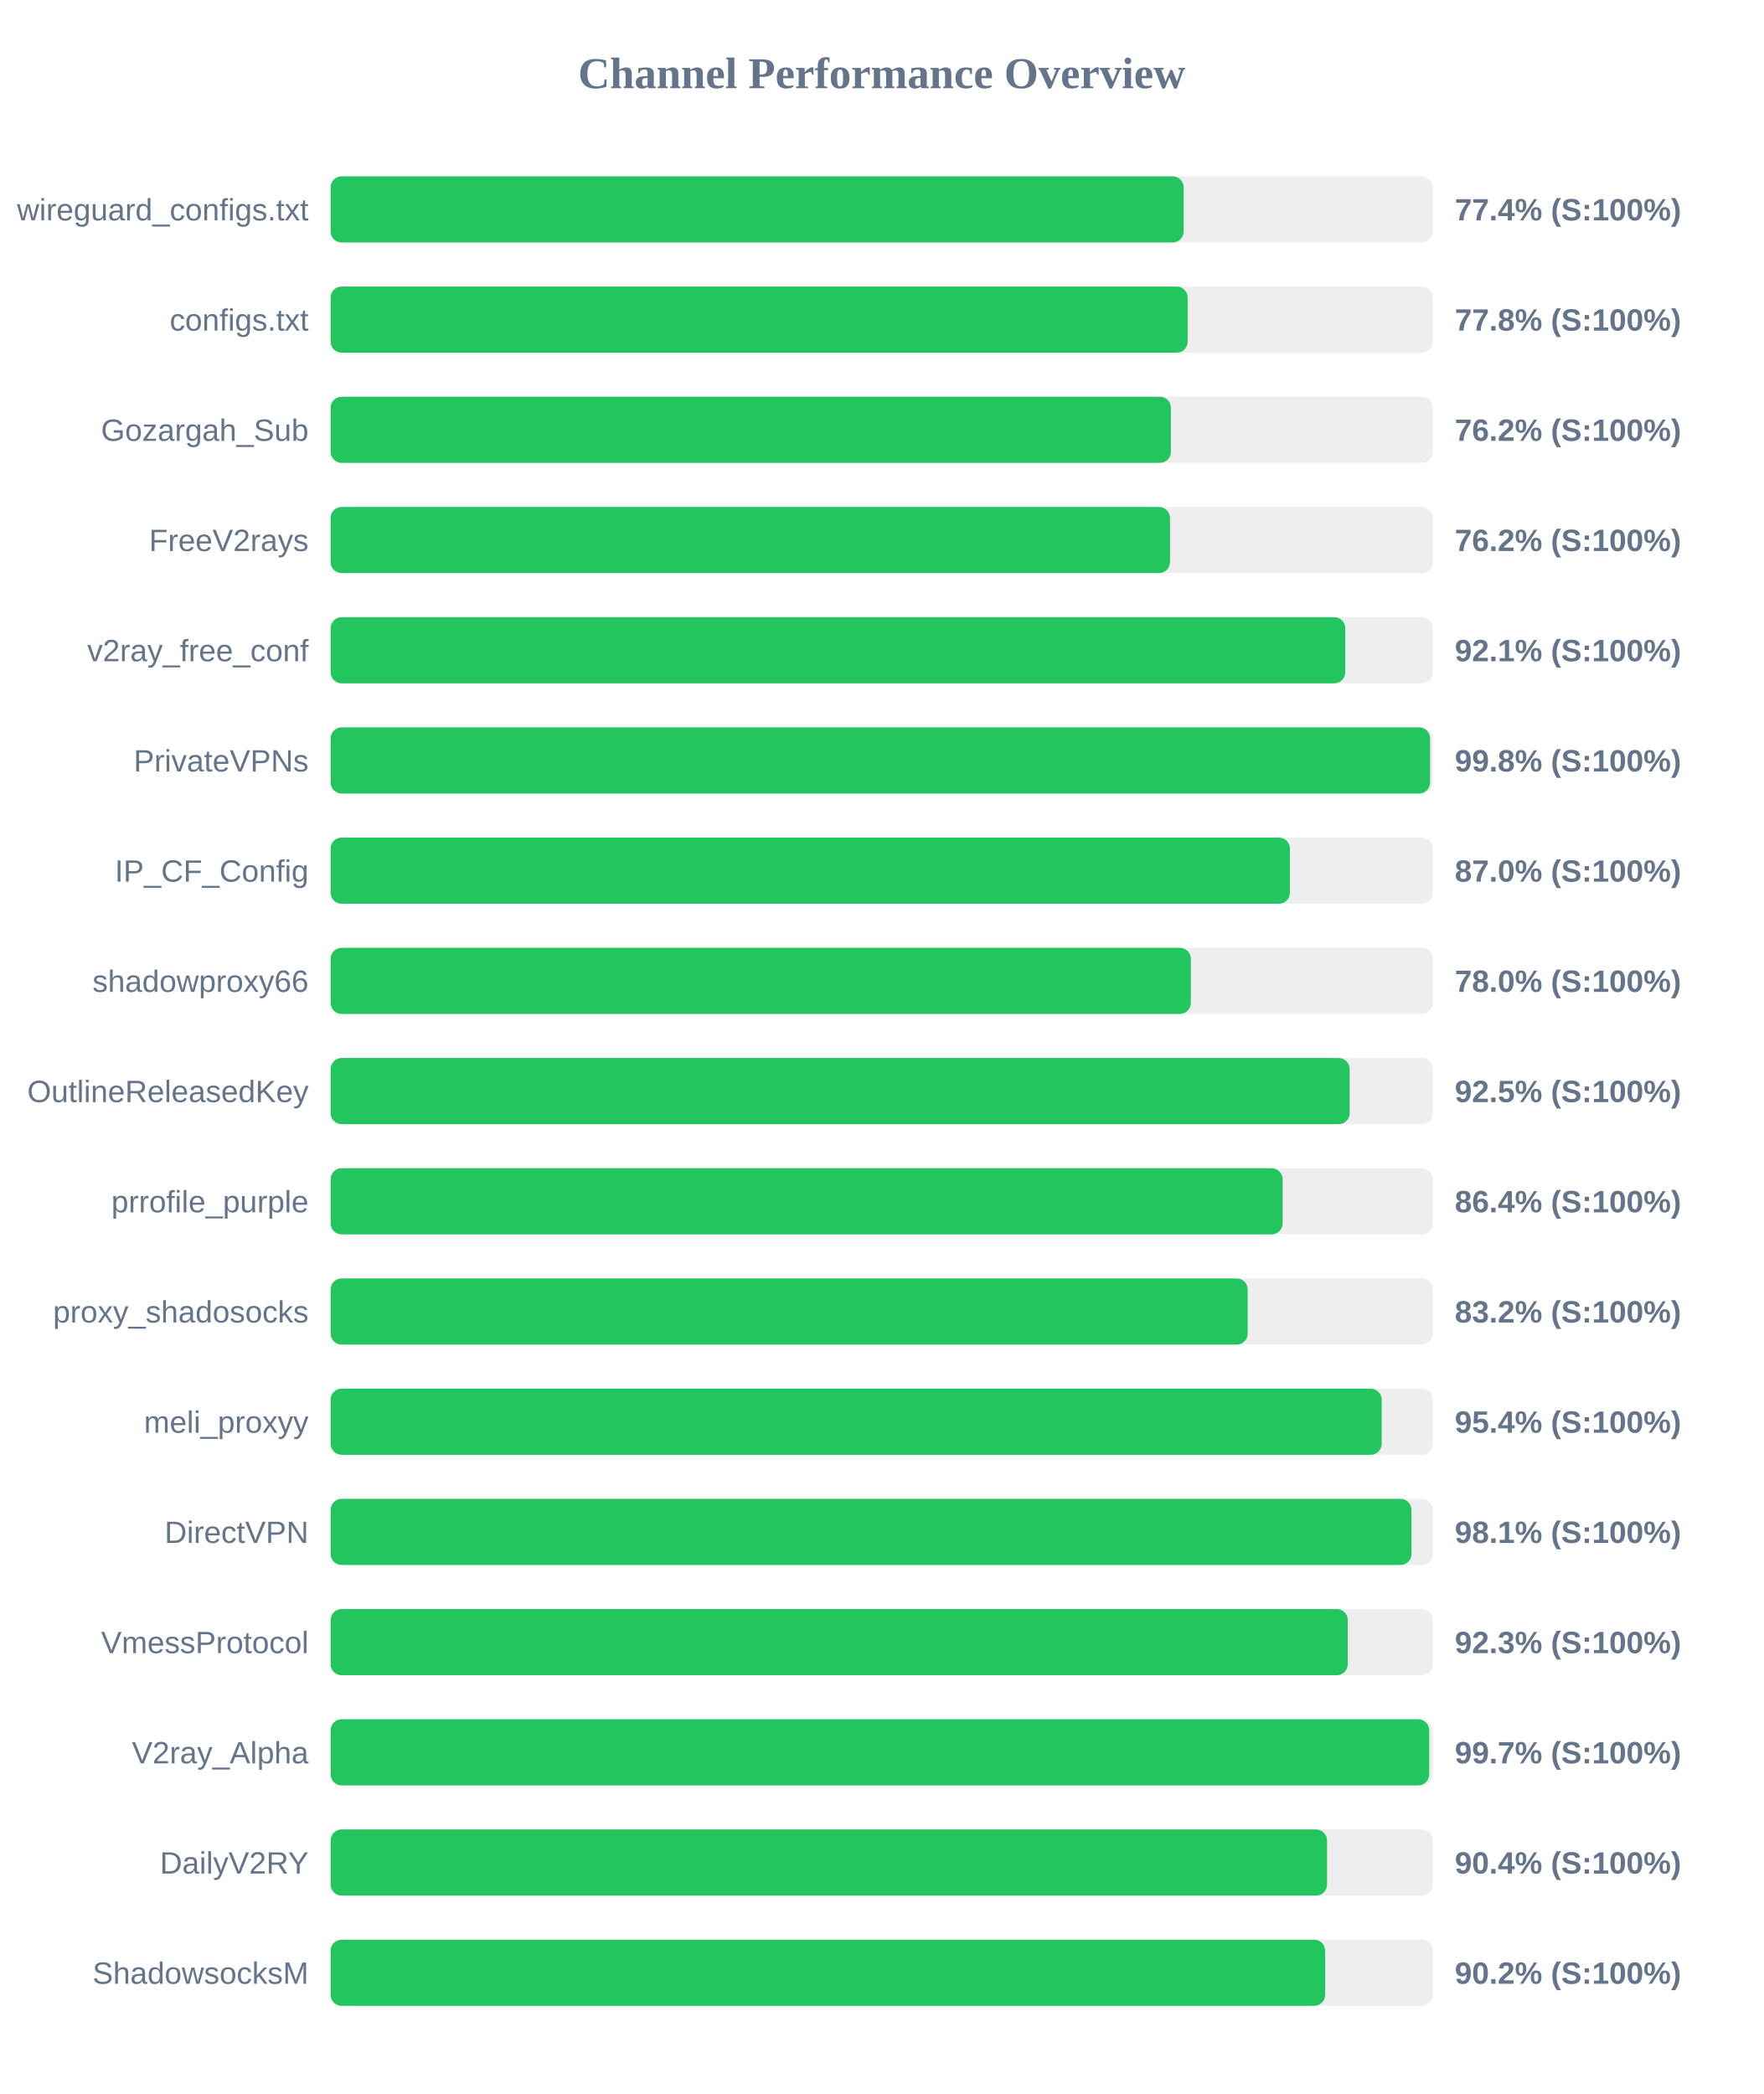
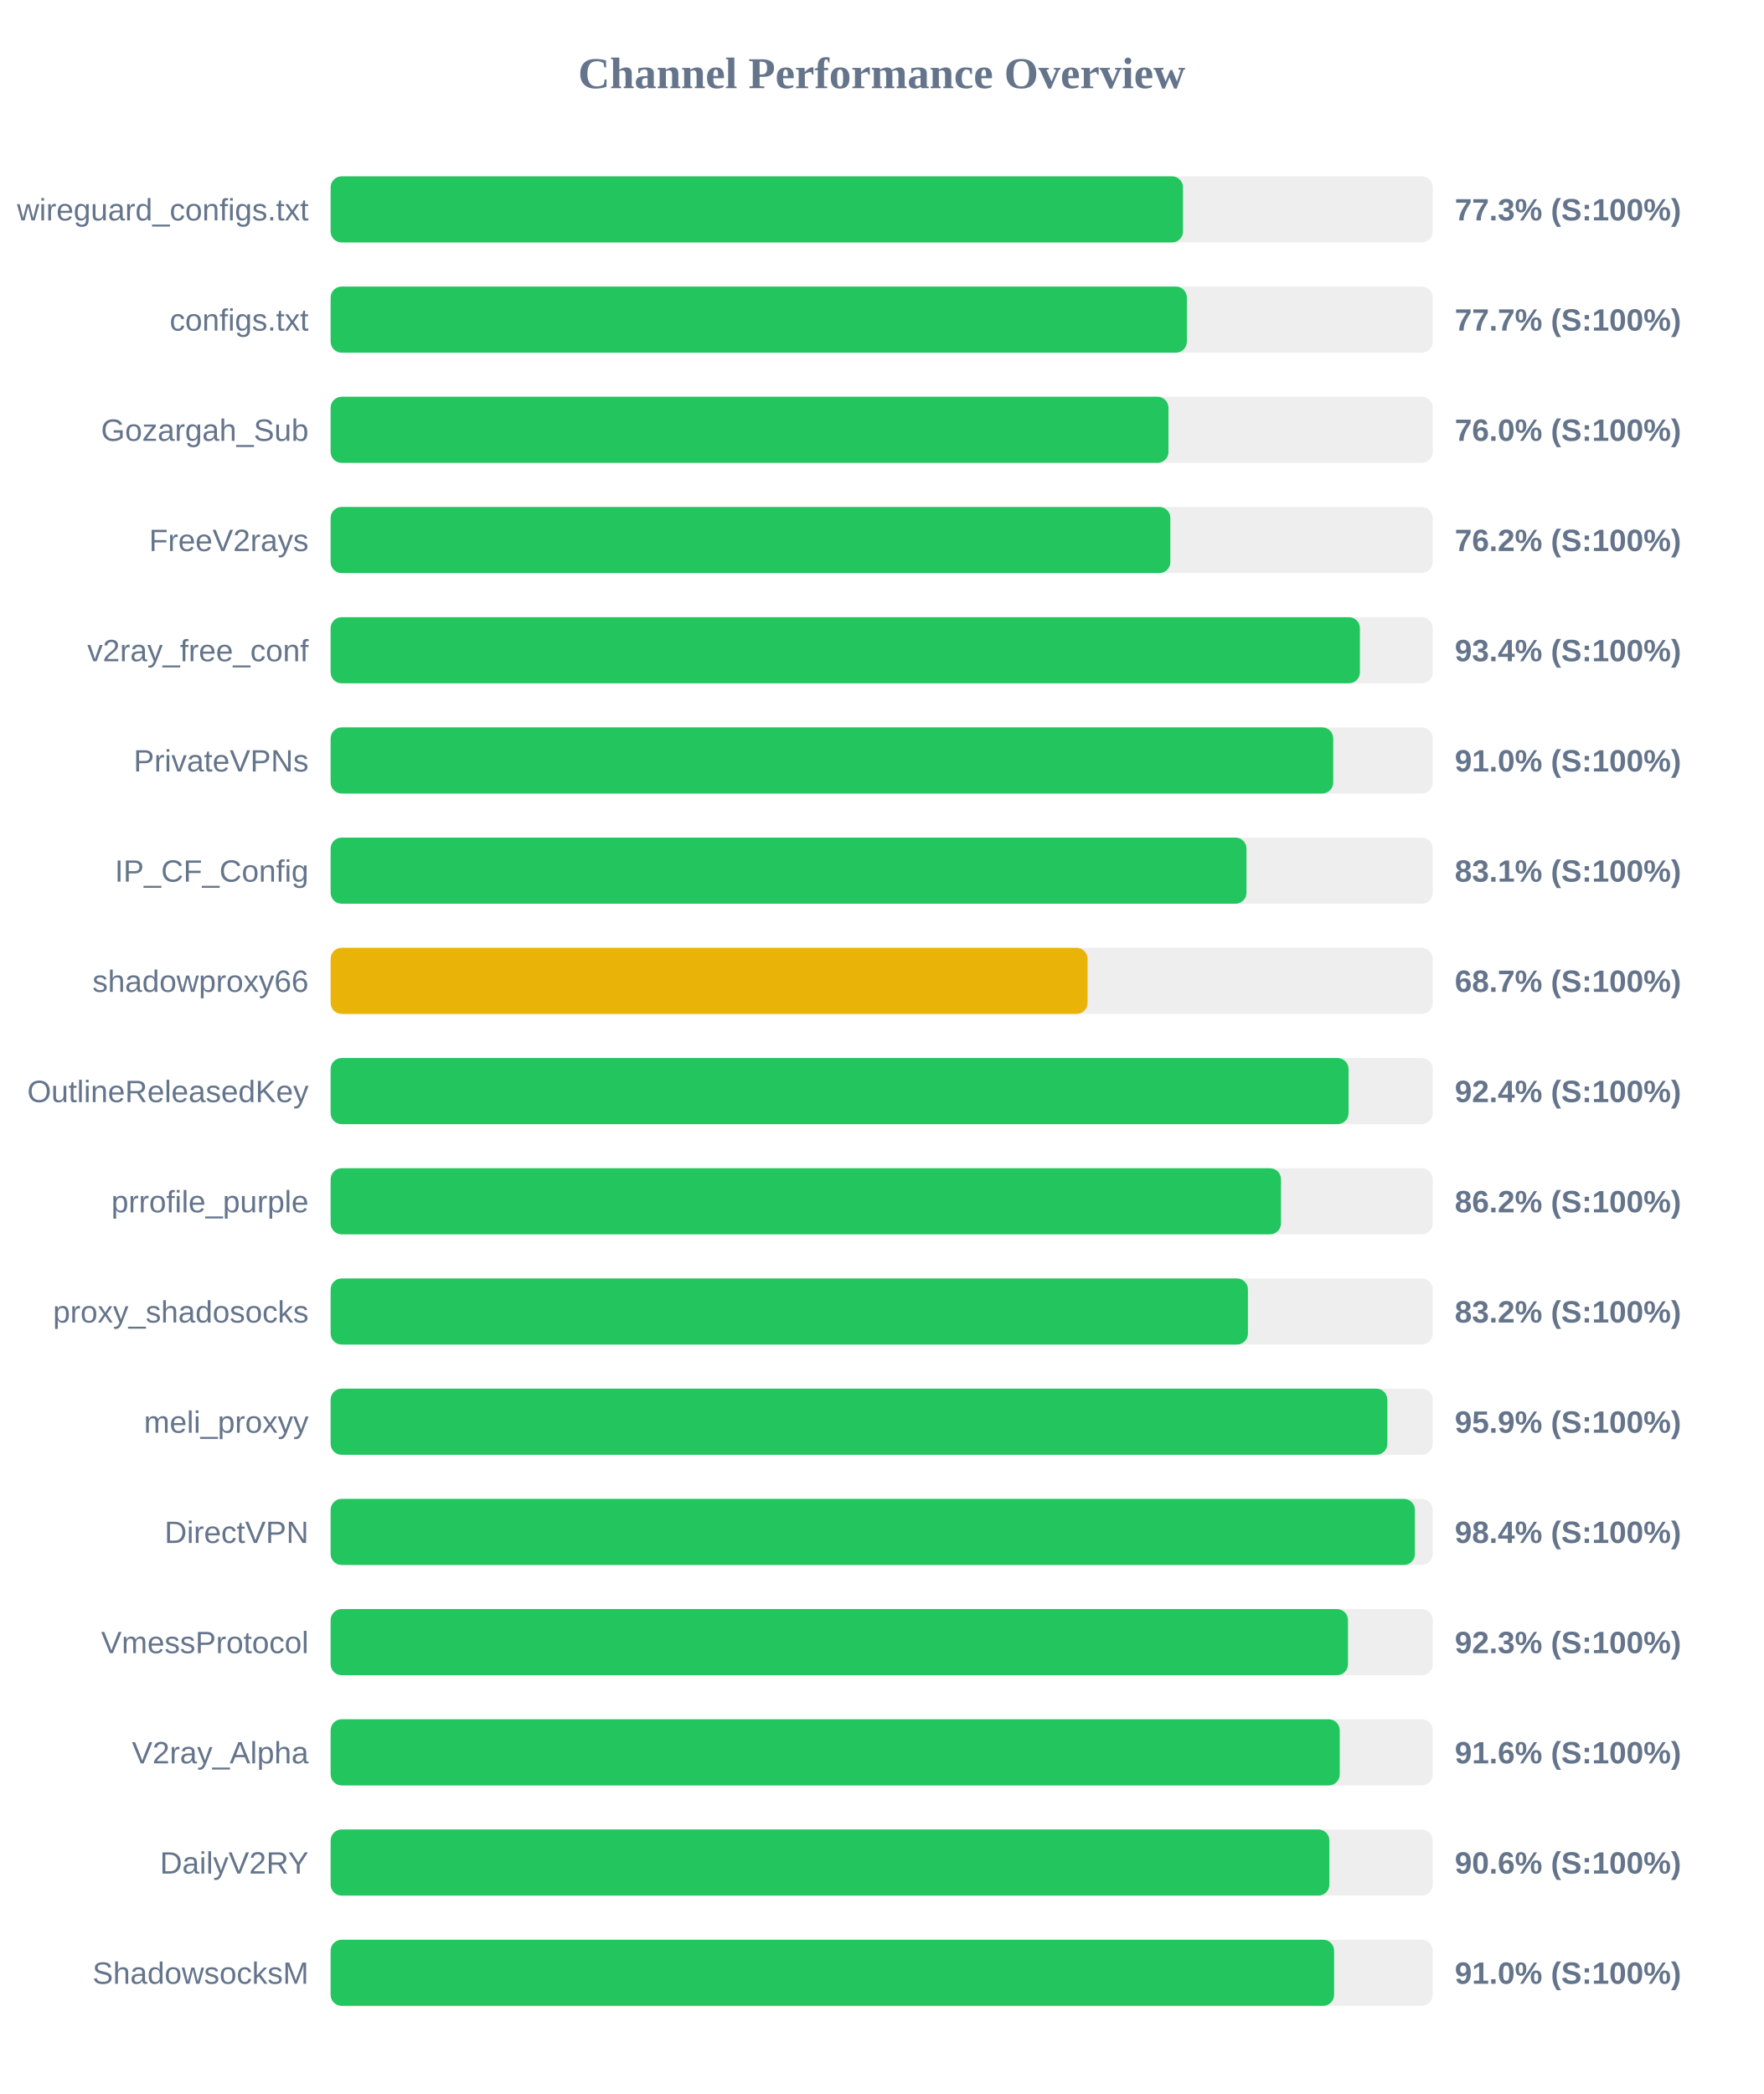
<svg xmlns="http://www.w3.org/2000/svg" width="800" height="950" version="1.1">
  <style>
        .row { font: 14px Arial; fill: #64748b; }
        .score { font: bold 14px Arial; fill: #64748b; }
    </style>
  <text x="400" y="40" text-anchor="middle" font-size="20px" font-weight="bold" fill="#64748b">Channel Performance Overview</text>
  <rect x="150" y="80" width="500" height="30" fill="#eee" rx="5" />
-   <rect x="150" y="80" width="387.0" height="30" fill="#22c55e" rx="5" />
+   <rect x="150" y="80" width="386.7" height="30" fill="#22c55e" rx="5" />
  <text x="140" y="100" text-anchor="end" class="row">wireguard_configs.txt</text>
-   <text x="660" y="100" text-anchor="start" class="score">77.4% (S:100%)</text>
+   <text x="660" y="100" text-anchor="start" class="score">77.3% (S:100%)</text>
  <rect x="150" y="130" width="500" height="30" fill="#eee" rx="5" />
-   <rect x="150" y="130" width="388.8" height="30" fill="#22c55e" rx="5" />
+   <rect x="150" y="130" width="388.45" height="30" fill="#22c55e" rx="5" />
  <text x="140" y="150" text-anchor="end" class="row">configs.txt</text>
-   <text x="660" y="150" text-anchor="start" class="score">77.8% (S:100%)</text>
+   <text x="660" y="150" text-anchor="start" class="score">77.7% (S:100%)</text>
  <rect x="150" y="180" width="500" height="30" fill="#eee" rx="5" />
-   <rect x="150" y="180" width="381.2" height="30" fill="#22c55e" rx="5" />
+   <rect x="150" y="180" width="380.1" height="30" fill="#22c55e" rx="5" />
  <text x="140" y="200" text-anchor="end" class="row">Gozargah_Sub</text>
-   <text x="660" y="200" text-anchor="start" class="score">76.2% (S:100%)</text>
+   <text x="660" y="200" text-anchor="start" class="score">76.0% (S:100%)</text>
  <rect x="150" y="230" width="500" height="30" fill="#eee" rx="5" />
-   <rect x="150" y="230" width="380.8" height="30" fill="#22c55e" rx="5" />
+   <rect x="150" y="230" width="380.95" height="30" fill="#22c55e" rx="5" />
  <text x="140" y="250" text-anchor="end" class="row">FreeV2rays</text>
  <text x="660" y="250" text-anchor="start" class="score">76.2% (S:100%)</text>
  <rect x="150" y="280" width="500" height="30" fill="#eee" rx="5" />
-   <rect x="150" y="280" width="460.3" height="30" fill="#22c55e" rx="5" />
+   <rect x="150" y="280" width="466.95" height="30" fill="#22c55e" rx="5" />
  <text x="140" y="300" text-anchor="end" class="row">v2ray_free_conf</text>
-   <text x="660" y="300" text-anchor="start" class="score">92.1% (S:100%)</text>
+   <text x="660" y="300" text-anchor="start" class="score">93.4% (S:100%)</text>
  <rect x="150" y="330" width="500" height="30" fill="#eee" rx="5" />
-   <rect x="150" y="330" width="498.8" height="30" fill="#22c55e" rx="5" />
+   <rect x="150" y="330" width="454.85" height="30" fill="#22c55e" rx="5" />
  <text x="140" y="350" text-anchor="end" class="row">PrivateVPNs</text>
-   <text x="660" y="350" text-anchor="start" class="score">99.8% (S:100%)</text>
+   <text x="660" y="350" text-anchor="start" class="score">91.0% (S:100%)</text>
  <rect x="150" y="380" width="500" height="30" fill="#eee" rx="5" />
-   <rect x="150" y="380" width="435.2" height="30" fill="#22c55e" rx="5" />
+   <rect x="150" y="380" width="415.5" height="30" fill="#22c55e" rx="5" />
  <text x="140" y="400" text-anchor="end" class="row">IP_CF_Config</text>
-   <text x="660" y="400" text-anchor="start" class="score">87.0% (S:100%)</text>
+   <text x="660" y="400" text-anchor="start" class="score">83.1% (S:100%)</text>
  <rect x="150" y="430" width="500" height="30" fill="#eee" rx="5" />
-   <rect x="150" y="430" width="390.25" height="30" fill="#22c55e" rx="5" />
+   <rect x="150" y="430" width="343.4" height="30" fill="#eab308" rx="5" />
  <text x="140" y="450" text-anchor="end" class="row">shadowproxy66</text>
-   <text x="660" y="450" text-anchor="start" class="score">78.0% (S:100%)</text>
+   <text x="660" y="450" text-anchor="start" class="score">68.7% (S:100%)</text>
  <rect x="150" y="480" width="500" height="30" fill="#eee" rx="5" />
-   <rect x="150" y="480" width="462.3" height="30" fill="#22c55e" rx="5" />
+   <rect x="150" y="480" width="461.8" height="30" fill="#22c55e" rx="5" />
  <text x="140" y="500" text-anchor="end" class="row">OutlineReleasedKey</text>
-   <text x="660" y="500" text-anchor="start" class="score">92.5% (S:100%)</text>
+   <text x="660" y="500" text-anchor="start" class="score">92.4% (S:100%)</text>
  <rect x="150" y="530" width="500" height="30" fill="#eee" rx="5" />
-   <rect x="150" y="530" width="431.9" height="30" fill="#22c55e" rx="5" />
+   <rect x="150" y="530" width="431.15" height="30" fill="#22c55e" rx="5" />
  <text x="140" y="550" text-anchor="end" class="row">prrofile_purple</text>
-   <text x="660" y="550" text-anchor="start" class="score">86.4% (S:100%)</text>
+   <text x="660" y="550" text-anchor="start" class="score">86.2% (S:100%)</text>
  <rect x="150" y="580" width="500" height="30" fill="#eee" rx="5" />
-   <rect x="150" y="580" width="416.05" height="30" fill="#22c55e" rx="5" />
+   <rect x="150" y="580" width="416.15" height="30" fill="#22c55e" rx="5" />
  <text x="140" y="600" text-anchor="end" class="row">proxy_shadosocks</text>
  <text x="660" y="600" text-anchor="start" class="score">83.2% (S:100%)</text>
  <rect x="150" y="630" width="500" height="30" fill="#eee" rx="5" />
-   <rect x="150" y="630" width="476.85" height="30" fill="#22c55e" rx="5" />
+   <rect x="150" y="630" width="479.4" height="30" fill="#22c55e" rx="5" />
  <text x="140" y="650" text-anchor="end" class="row">meli_proxyy</text>
-   <text x="660" y="650" text-anchor="start" class="score">95.4% (S:100%)</text>
+   <text x="660" y="650" text-anchor="start" class="score">95.9% (S:100%)</text>
  <rect x="150" y="680" width="500" height="30" fill="#eee" rx="5" />
-   <rect x="150" y="680" width="490.35" height="30" fill="#22c55e" rx="5" />
+   <rect x="150" y="680" width="491.9" height="30" fill="#22c55e" rx="5" />
  <text x="140" y="700" text-anchor="end" class="row">DirectVPN</text>
-   <text x="660" y="700" text-anchor="start" class="score">98.1% (S:100%)</text>
+   <text x="660" y="700" text-anchor="start" class="score">98.4% (S:100%)</text>
  <rect x="150" y="730" width="500" height="30" fill="#eee" rx="5" />
-   <rect x="150" y="730" width="461.45" height="30" fill="#22c55e" rx="5" />
+   <rect x="150" y="730" width="461.55" height="30" fill="#22c55e" rx="5" />
  <text x="140" y="750" text-anchor="end" class="row">VmessProtocol</text>
  <text x="660" y="750" text-anchor="start" class="score">92.3% (S:100%)</text>
  <rect x="150" y="780" width="500" height="30" fill="#eee" rx="5" />
-   <rect x="150" y="780" width="498.4" height="30" fill="#22c55e" rx="5" />
+   <rect x="150" y="780" width="457.8" height="30" fill="#22c55e" rx="5" />
  <text x="140" y="800" text-anchor="end" class="row">V2ray_Alpha</text>
-   <text x="660" y="800" text-anchor="start" class="score">99.7% (S:100%)</text>
+   <text x="660" y="800" text-anchor="start" class="score">91.6% (S:100%)</text>
  <rect x="150" y="830" width="500" height="30" fill="#eee" rx="5" />
-   <rect x="150" y="830" width="452.05" height="30" fill="#22c55e" rx="5" />
+   <rect x="150" y="830" width="453.1" height="30" fill="#22c55e" rx="5" />
  <text x="140" y="850" text-anchor="end" class="row">DailyV2RY</text>
-   <text x="660" y="850" text-anchor="start" class="score">90.4% (S:100%)</text>
+   <text x="660" y="850" text-anchor="start" class="score">90.6% (S:100%)</text>
  <rect x="150" y="880" width="500" height="30" fill="#eee" rx="5" />
-   <rect x="150" y="880" width="451.2" height="30" fill="#22c55e" rx="5" />
+   <rect x="150" y="880" width="455.25" height="30" fill="#22c55e" rx="5" />
  <text x="140" y="900" text-anchor="end" class="row">ShadowsocksM</text>
-   <text x="660" y="900" text-anchor="start" class="score">90.2% (S:100%)</text>
+   <text x="660" y="900" text-anchor="start" class="score">91.0% (S:100%)</text>
</svg>
